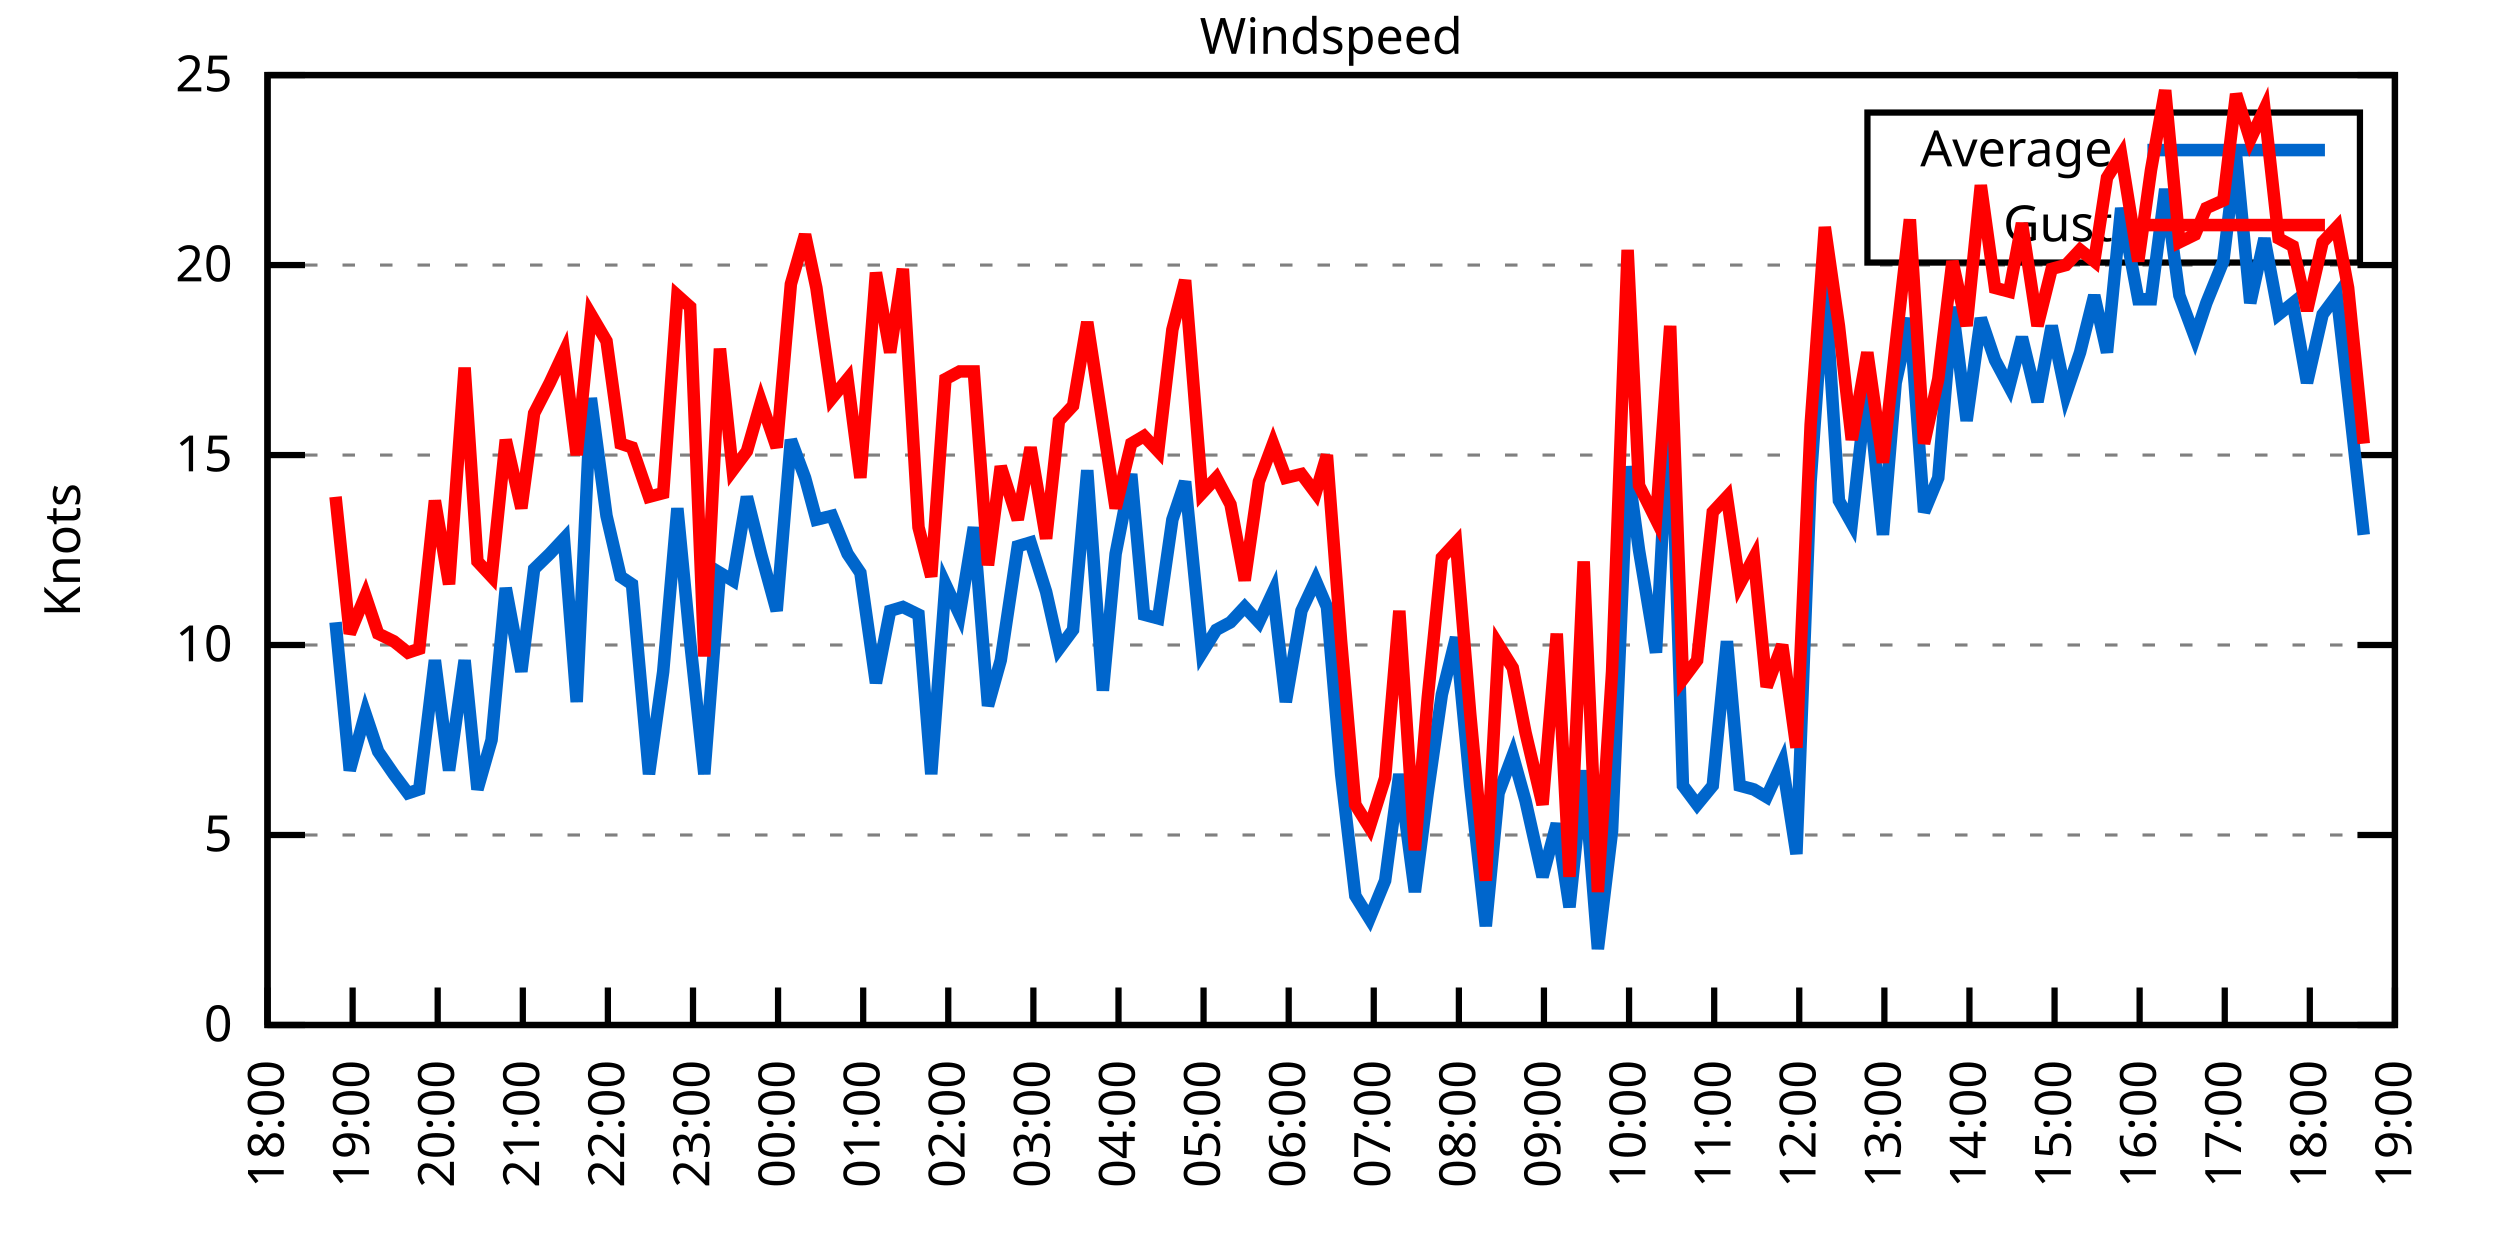
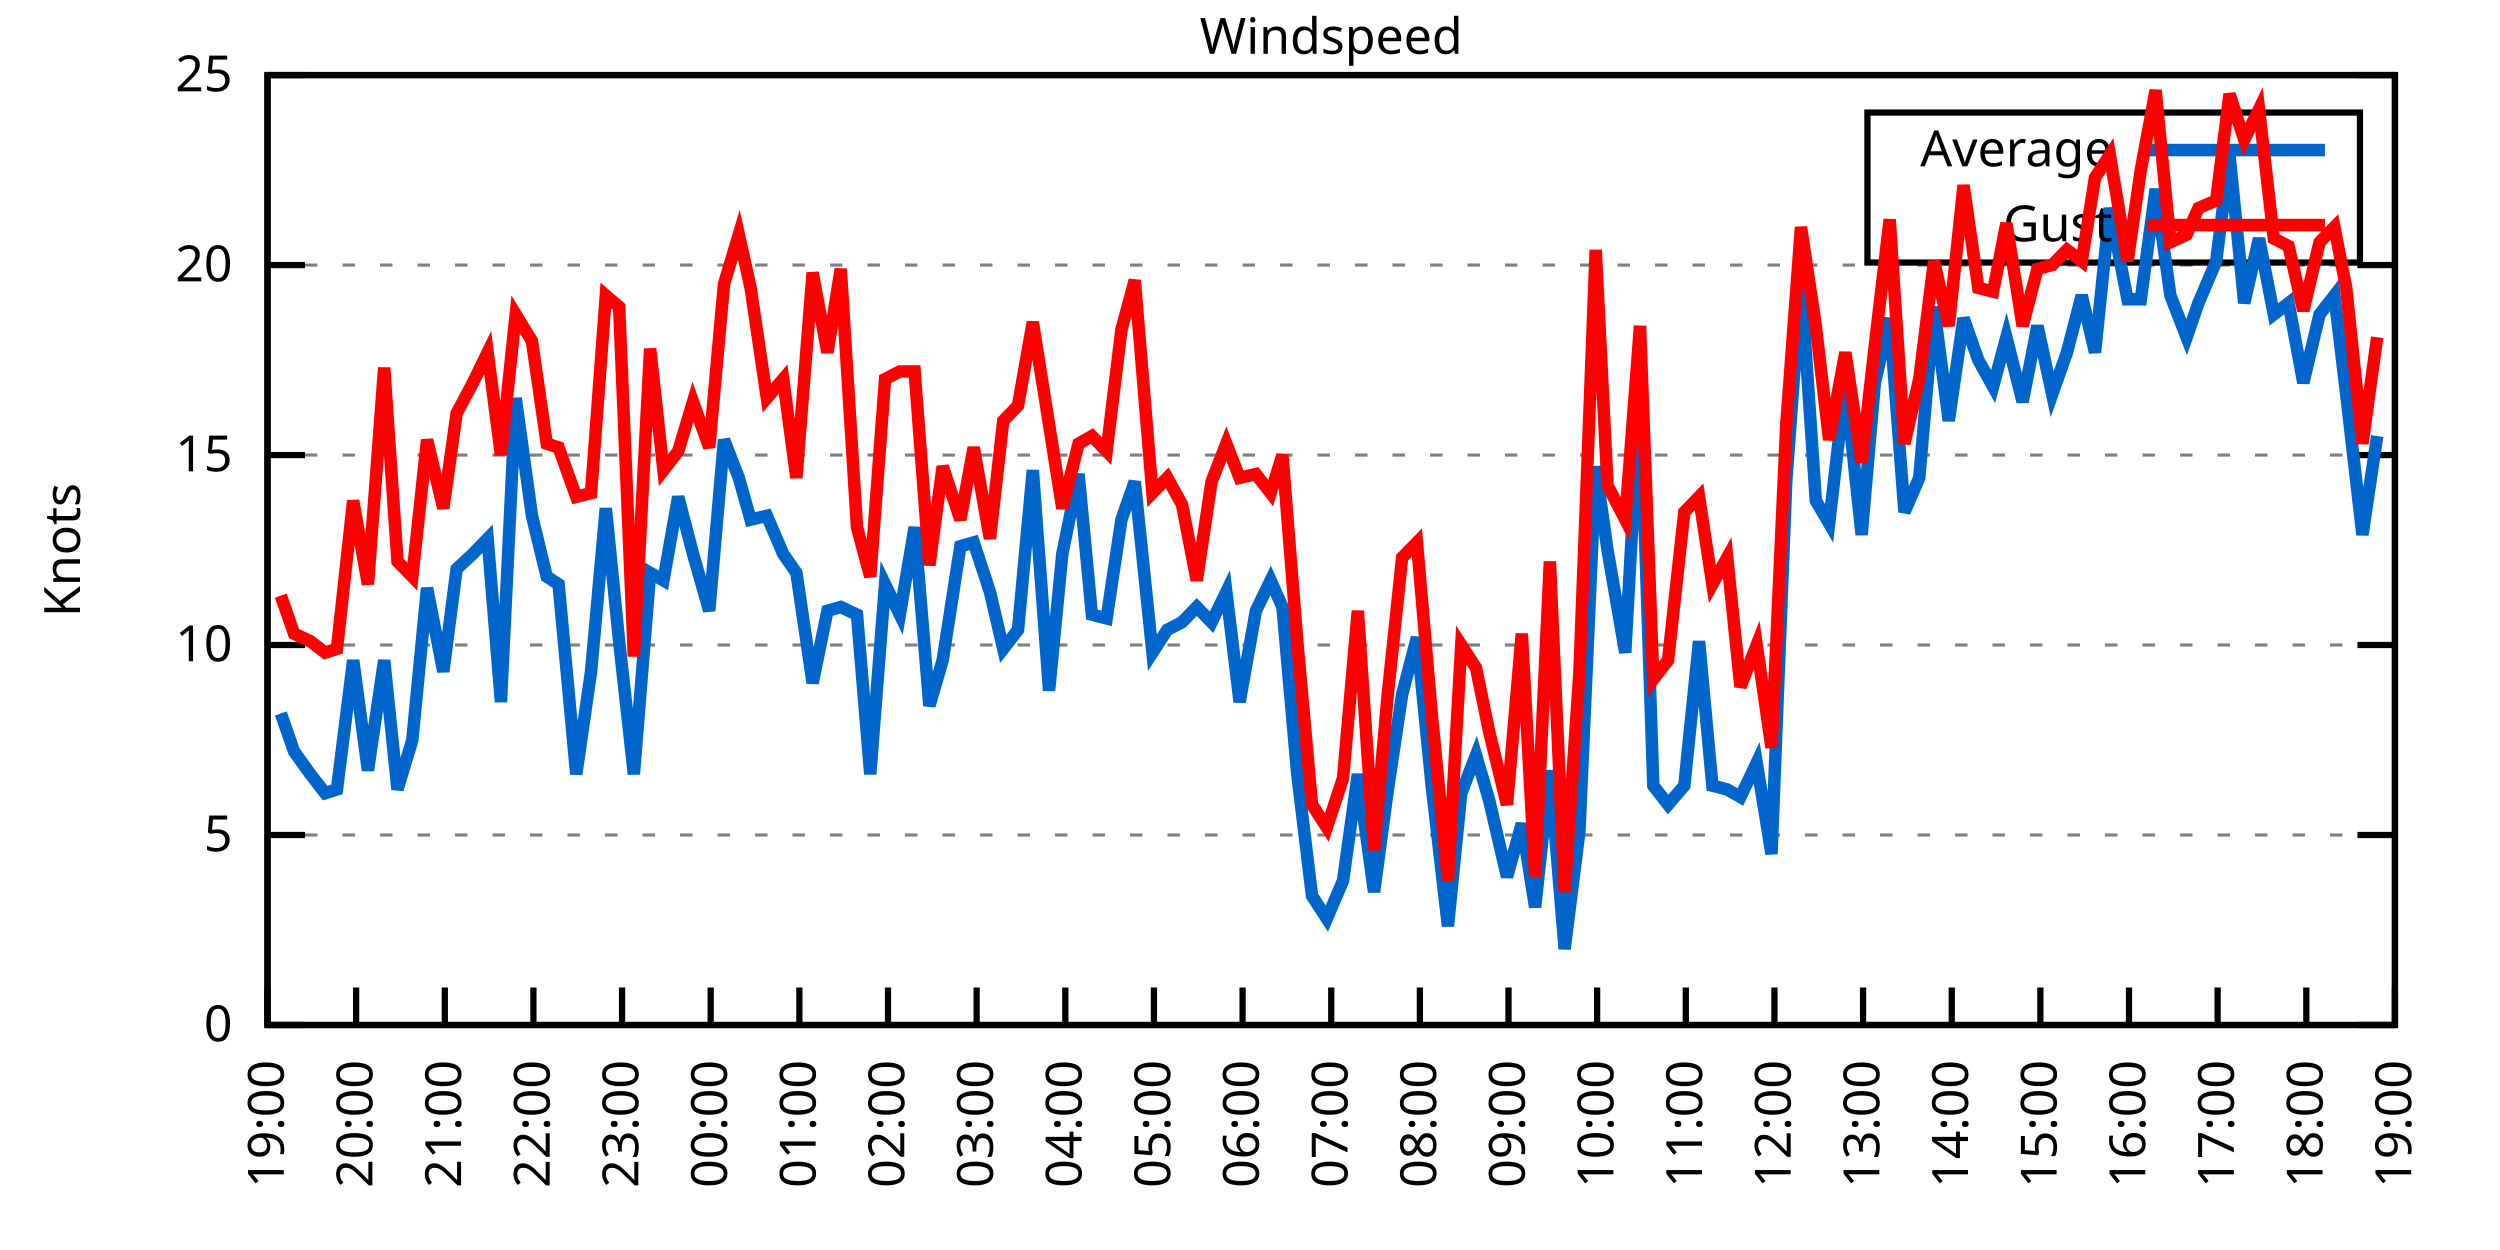
<svg xmlns="http://www.w3.org/2000/svg" xmlns:xlink="http://www.w3.org/1999/xlink" width="400" height="200" viewBox="0 0 400 200">
  <g id="gnuplot_canvas">
    <rect x="0" y="0" width="400" height="200" fill="none" />
    <defs>
      <circle id="gpDot" r="0.5" stroke-width="0.5" stroke="currentColor" />
      <path id="gpPt0" stroke-width="0.333" stroke="currentColor" d="M-1,0 h2 M0,-1 v2" />
      <path id="gpPt1" stroke-width="0.333" stroke="currentColor" d="M-1,-1 L1,1 M1,-1 L-1,1" />
      <path id="gpPt2" stroke-width="0.333" stroke="currentColor" d="M-1,0 L1,0 M0,-1 L0,1 M-1,-1 L1,1 M-1,1 L1,-1" />
      <rect id="gpPt3" stroke-width="0.333" stroke="currentColor" x="-1" y="-1" width="2" height="2" />
      <rect id="gpPt4" stroke-width="0.333" stroke="currentColor" fill="currentColor" x="-1" y="-1" width="2" height="2" />
      <circle id="gpPt5" stroke-width="0.333" stroke="currentColor" cx="0" cy="0" r="1" />
      <use xlink:href="#gpPt5" id="gpPt6" fill="currentColor" stroke="none" />
      <path id="gpPt7" stroke-width="0.333" stroke="currentColor" d="M0,-1.33 L-1.33,0.67 L1.33,0.67 z" />
      <use xlink:href="#gpPt7" id="gpPt8" fill="currentColor" stroke="none" />
      <use xlink:href="#gpPt7" id="gpPt9" stroke="currentColor" transform="rotate(180)" />
      <use xlink:href="#gpPt9" id="gpPt10" fill="currentColor" stroke="none" />
      <use xlink:href="#gpPt3" id="gpPt11" stroke="currentColor" transform="rotate(45)" />
      <use xlink:href="#gpPt11" id="gpPt12" fill="currentColor" stroke="none" />
      <path id="gpPt13" stroke-width="0.333" stroke="currentColor" d="M0,1.330 L1.265,0.411 L0.782,-1.067 L-0.782,-1.076 L-1.265,0.411 z" />
      <use xlink:href="#gpPt13" id="gpPt14" fill="currentColor" stroke="none" />
      <filter id="textbox" filterUnits="objectBoundingBox" x="0" y="0" height="1" width="1">
        <feFlood flood-color="white" flood-opacity="1" result="bgnd" />
        <feComposite in="SourceGraphic" in2="bgnd" operator="atop" />
      </filter>
      <filter id="greybox" filterUnits="objectBoundingBox" x="0" y="0" height="1" width="1">
        <feFlood flood-color="lightgrey" flood-opacity="1" result="grey" />
        <feComposite in="SourceGraphic" in2="grey" operator="atop" />
      </filter>
    </defs>
    <g fill="none" color="white" stroke="currentColor" stroke-width="1.00" stroke-linecap="butt" stroke-linejoin="miter">
</g>
    <g fill="none" color="black" stroke="currentColor" stroke-width="1.00" stroke-linecap="butt" stroke-linejoin="miter">
      <g stroke="none" shape-rendering="crispEdges">
        <polygon fill="rgb(255, 255, 255)" points="42.80,164.00 383.18,164.00 383.18,12.02 42.80,12.02 " />
      </g>
    </g>
    <g fill="none" color="black" stroke="currentColor" stroke-width="1.00" stroke-linecap="butt" stroke-linejoin="miter">
</g>
    <g fill="none" color="black" stroke="black" stroke-width="0.50" stroke-linecap="butt" stroke-linejoin="miter">
</g>
    <g fill="none" color="gray" stroke="currentColor" stroke-width="0.50" stroke-linecap="butt" stroke-linejoin="miter">
      <path stroke="gray" stroke-dasharray="2,4" class="gridline" d="M42.80,164.00 L383.19,164.00  " />
    </g>
    <g fill="none" color="gray" stroke="gray" stroke-width="1.00" stroke-linecap="butt" stroke-linejoin="miter">
</g>
    <g fill="none" color="black" stroke="currentColor" stroke-width="1.00" stroke-linecap="butt" stroke-linejoin="miter">
      <path stroke="black" d="M42.80,164.00 L48.80,164.00 M383.19,164.00 L377.19,164.00  " />
      <g transform="translate(37.20,166.60)" stroke="none" fill="black" font-family="Sans" font-size="8.00" text-anchor="end">
        <text>
          <tspan font-family="Sans"> 0</tspan>
        </text>
      </g>
    </g>
    <g fill="none" color="black" stroke="currentColor" stroke-width="1.00" stroke-linecap="butt" stroke-linejoin="miter">
</g>
    <g fill="none" color="black" stroke="black" stroke-width="0.50" stroke-linecap="butt" stroke-linejoin="miter">
</g>
    <g fill="none" color="gray" stroke="currentColor" stroke-width="0.50" stroke-linecap="butt" stroke-linejoin="miter">
      <path stroke="gray" stroke-dasharray="2,4" class="gridline" d="M42.80,133.60 L383.19,133.60  " />
    </g>
    <g fill="none" color="gray" stroke="gray" stroke-width="1.00" stroke-linecap="butt" stroke-linejoin="miter">
</g>
    <g fill="none" color="black" stroke="currentColor" stroke-width="1.00" stroke-linecap="butt" stroke-linejoin="miter">
      <path stroke="black" d="M42.80,133.60 L48.80,133.60 M383.19,133.60 L377.19,133.60  " />
      <g transform="translate(37.20,136.20)" stroke="none" fill="black" font-family="Sans" font-size="8.00" text-anchor="end">
        <text>
          <tspan font-family="Sans"> 5</tspan>
        </text>
      </g>
    </g>
    <g fill="none" color="black" stroke="currentColor" stroke-width="1.00" stroke-linecap="butt" stroke-linejoin="miter">
</g>
    <g fill="none" color="black" stroke="black" stroke-width="0.50" stroke-linecap="butt" stroke-linejoin="miter">
</g>
    <g fill="none" color="gray" stroke="currentColor" stroke-width="0.50" stroke-linecap="butt" stroke-linejoin="miter">
      <path stroke="gray" stroke-dasharray="2,4" class="gridline" d="M42.80,103.20 L383.19,103.20  " />
    </g>
    <g fill="none" color="gray" stroke="gray" stroke-width="1.00" stroke-linecap="butt" stroke-linejoin="miter">
</g>
    <g fill="none" color="black" stroke="currentColor" stroke-width="1.00" stroke-linecap="butt" stroke-linejoin="miter">
      <path stroke="black" d="M42.80,103.20 L48.80,103.20 M383.19,103.20 L377.19,103.20  " />
      <g transform="translate(37.20,105.80)" stroke="none" fill="black" font-family="Sans" font-size="8.00" text-anchor="end">
        <text>
          <tspan font-family="Sans"> 10</tspan>
        </text>
      </g>
    </g>
    <g fill="none" color="black" stroke="currentColor" stroke-width="1.00" stroke-linecap="butt" stroke-linejoin="miter">
</g>
    <g fill="none" color="black" stroke="black" stroke-width="0.50" stroke-linecap="butt" stroke-linejoin="miter">
</g>
    <g fill="none" color="gray" stroke="currentColor" stroke-width="0.50" stroke-linecap="butt" stroke-linejoin="miter">
      <path stroke="gray" stroke-dasharray="2,4" class="gridline" d="M42.80,72.81 L383.19,72.81  " />
    </g>
    <g fill="none" color="gray" stroke="gray" stroke-width="1.00" stroke-linecap="butt" stroke-linejoin="miter">
</g>
    <g fill="none" color="black" stroke="currentColor" stroke-width="1.00" stroke-linecap="butt" stroke-linejoin="miter">
      <path stroke="black" d="M42.80,72.81 L48.80,72.81 M383.19,72.81 L377.19,72.81  " />
      <g transform="translate(37.20,75.41)" stroke="none" fill="black" font-family="Sans" font-size="8.00" text-anchor="end">
        <text>
          <tspan font-family="Sans"> 15</tspan>
        </text>
      </g>
    </g>
    <g fill="none" color="black" stroke="currentColor" stroke-width="1.00" stroke-linecap="butt" stroke-linejoin="miter">
</g>
    <g fill="none" color="black" stroke="black" stroke-width="0.50" stroke-linecap="butt" stroke-linejoin="miter">
</g>
    <g fill="none" color="gray" stroke="currentColor" stroke-width="0.50" stroke-linecap="butt" stroke-linejoin="miter">
      <path stroke="gray" stroke-dasharray="2,4" class="gridline" d="M42.80,42.41 L383.19,42.41  " />
    </g>
    <g fill="none" color="gray" stroke="gray" stroke-width="1.00" stroke-linecap="butt" stroke-linejoin="miter">
</g>
    <g fill="none" color="black" stroke="currentColor" stroke-width="1.00" stroke-linecap="butt" stroke-linejoin="miter">
      <path stroke="black" d="M42.80,42.41 L48.80,42.41 M383.19,42.41 L377.19,42.41  " />
      <g transform="translate(37.20,45.01)" stroke="none" fill="black" font-family="Sans" font-size="8.00" text-anchor="end">
        <text>
          <tspan font-family="Sans"> 20</tspan>
        </text>
      </g>
    </g>
    <g fill="none" color="black" stroke="currentColor" stroke-width="1.00" stroke-linecap="butt" stroke-linejoin="miter">
</g>
    <g fill="none" color="black" stroke="black" stroke-width="0.50" stroke-linecap="butt" stroke-linejoin="miter">
</g>
    <g fill="none" color="gray" stroke="currentColor" stroke-width="0.50" stroke-linecap="butt" stroke-linejoin="miter">
      <path stroke="gray" stroke-dasharray="2,4" class="gridline" d="M42.80,12.01 L383.19,12.01  " />
    </g>
    <g fill="none" color="gray" stroke="gray" stroke-width="1.00" stroke-linecap="butt" stroke-linejoin="miter">
</g>
    <g fill="none" color="black" stroke="currentColor" stroke-width="1.00" stroke-linecap="butt" stroke-linejoin="miter">
      <path stroke="black" d="M42.80,12.01 L48.80,12.01 M383.19,12.01 L377.19,12.01  " />
      <g transform="translate(37.20,14.61)" stroke="none" fill="black" font-family="Sans" font-size="8.00" text-anchor="end">
        <text>
          <tspan font-family="Sans"> 25</tspan>
        </text>
      </g>
    </g>
    <g fill="none" color="black" stroke="currentColor" stroke-width="1.00" stroke-linecap="butt" stroke-linejoin="miter">
      <path stroke="black" d="M42.80,164.00 L42.80,158.00  " />
      <g transform="translate(45.40,169.60) rotate(270.00)" stroke="none" fill="black" font-family="Sans" font-size="8.00" text-anchor="end">
        <text>
-           <tspan font-family="Sans">18:00</tspan>
-         </text>
-       </g>
-     </g>
-     <g fill="none" color="black" stroke="currentColor" stroke-width="1.00" stroke-linecap="butt" stroke-linejoin="miter">
-       <path stroke="black" d="M56.42,164.00 L56.42,158.00  " />
-       <g transform="translate(59.02,169.60) rotate(270.00)" stroke="none" fill="black" font-family="Sans" font-size="8.00" text-anchor="end">
-         <text>
          <tspan font-family="Sans">19:00</tspan>
        </text>
      </g>
    </g>
    <g fill="none" color="black" stroke="currentColor" stroke-width="1.00" stroke-linecap="butt" stroke-linejoin="miter">
-       <path stroke="black" d="M70.03,164.00 L70.03,158.00  " />
-       <g transform="translate(72.63,169.60) rotate(270.00)" stroke="none" fill="black" font-family="Sans" font-size="8.00" text-anchor="end">
+       <path stroke="black" d="M56.98,164.00 L56.98,158.00  " />
+       <g transform="translate(59.58,169.60) rotate(270.00)" stroke="none" fill="black" font-family="Sans" font-size="8.00" text-anchor="end">
        <text>
          <tspan font-family="Sans">20:00</tspan>
        </text>
      </g>
    </g>
    <g fill="none" color="black" stroke="currentColor" stroke-width="1.00" stroke-linecap="butt" stroke-linejoin="miter">
-       <path stroke="black" d="M83.65,164.00 L83.65,158.00  " />
-       <g transform="translate(86.25,169.60) rotate(270.00)" stroke="none" fill="black" font-family="Sans" font-size="8.00" text-anchor="end">
+       <path stroke="black" d="M71.17,164.00 L71.17,158.00  " />
+       <g transform="translate(73.77,169.60) rotate(270.00)" stroke="none" fill="black" font-family="Sans" font-size="8.00" text-anchor="end">
        <text>
          <tspan font-family="Sans">21:00</tspan>
        </text>
      </g>
    </g>
    <g fill="none" color="black" stroke="currentColor" stroke-width="1.00" stroke-linecap="butt" stroke-linejoin="miter">
-       <path stroke="black" d="M97.26,164.00 L97.26,158.00  " />
-       <g transform="translate(99.86,169.60) rotate(270.00)" stroke="none" fill="black" font-family="Sans" font-size="8.00" text-anchor="end">
+       <path stroke="black" d="M85.35,164.00 L85.35,158.00  " />
+       <g transform="translate(87.95,169.60) rotate(270.00)" stroke="none" fill="black" font-family="Sans" font-size="8.00" text-anchor="end">
        <text>
          <tspan font-family="Sans">22:00</tspan>
        </text>
      </g>
    </g>
    <g fill="none" color="black" stroke="currentColor" stroke-width="1.00" stroke-linecap="butt" stroke-linejoin="miter">
-       <path stroke="black" d="M110.88,164.00 L110.88,158.00  " />
-       <g transform="translate(113.48,169.60) rotate(270.00)" stroke="none" fill="black" font-family="Sans" font-size="8.00" text-anchor="end">
+       <path stroke="black" d="M99.53,164.00 L99.53,158.00  " />
+       <g transform="translate(102.13,169.60) rotate(270.00)" stroke="none" fill="black" font-family="Sans" font-size="8.00" text-anchor="end">
        <text>
          <tspan font-family="Sans">23:00</tspan>
        </text>
      </g>
    </g>
    <g fill="none" color="black" stroke="currentColor" stroke-width="1.00" stroke-linecap="butt" stroke-linejoin="miter">
-       <path stroke="black" d="M124.49,164.00 L124.49,158.00  " />
-       <g transform="translate(127.09,169.60) rotate(270.00)" stroke="none" fill="black" font-family="Sans" font-size="8.00" text-anchor="end">
+       <path stroke="black" d="M113.71,164.00 L113.71,158.00  " />
+       <g transform="translate(116.31,169.60) rotate(270.00)" stroke="none" fill="black" font-family="Sans" font-size="8.00" text-anchor="end">
        <text>
          <tspan font-family="Sans">00:00</tspan>
        </text>
      </g>
    </g>
    <g fill="none" color="black" stroke="currentColor" stroke-width="1.00" stroke-linecap="butt" stroke-linejoin="miter">
-       <path stroke="black" d="M138.11,164.00 L138.11,158.00  " />
-       <g transform="translate(140.71,169.60) rotate(270.00)" stroke="none" fill="black" font-family="Sans" font-size="8.00" text-anchor="end">
+       <path stroke="black" d="M127.90,164.00 L127.90,158.00  " />
+       <g transform="translate(130.50,169.60) rotate(270.00)" stroke="none" fill="black" font-family="Sans" font-size="8.00" text-anchor="end">
        <text>
          <tspan font-family="Sans">01:00</tspan>
        </text>
      </g>
    </g>
    <g fill="none" color="black" stroke="currentColor" stroke-width="1.00" stroke-linecap="butt" stroke-linejoin="miter">
-       <path stroke="black" d="M151.72,164.00 L151.72,158.00  " />
-       <g transform="translate(154.32,169.60) rotate(270.00)" stroke="none" fill="black" font-family="Sans" font-size="8.00" text-anchor="end">
+       <path stroke="black" d="M142.08,164.00 L142.08,158.00  " />
+       <g transform="translate(144.68,169.60) rotate(270.00)" stroke="none" fill="black" font-family="Sans" font-size="8.00" text-anchor="end">
        <text>
          <tspan font-family="Sans">02:00</tspan>
        </text>
      </g>
    </g>
    <g fill="none" color="black" stroke="currentColor" stroke-width="1.00" stroke-linecap="butt" stroke-linejoin="miter">
-       <path stroke="black" d="M165.34,164.00 L165.34,158.00  " />
-       <g transform="translate(167.94,169.60) rotate(270.00)" stroke="none" fill="black" font-family="Sans" font-size="8.00" text-anchor="end">
+       <path stroke="black" d="M156.26,164.00 L156.26,158.00  " />
+       <g transform="translate(158.86,169.60) rotate(270.00)" stroke="none" fill="black" font-family="Sans" font-size="8.00" text-anchor="end">
        <text>
          <tspan font-family="Sans">03:00</tspan>
        </text>
      </g>
    </g>
    <g fill="none" color="black" stroke="currentColor" stroke-width="1.00" stroke-linecap="butt" stroke-linejoin="miter">
-       <path stroke="black" d="M178.96,164.00 L178.96,158.00  " />
-       <g transform="translate(181.56,169.60) rotate(270.00)" stroke="none" fill="black" font-family="Sans" font-size="8.00" text-anchor="end">
+       <path stroke="black" d="M170.45,164.00 L170.45,158.00  " />
+       <g transform="translate(173.05,169.60) rotate(270.00)" stroke="none" fill="black" font-family="Sans" font-size="8.00" text-anchor="end">
        <text>
          <tspan font-family="Sans">04:00</tspan>
        </text>
      </g>
    </g>
    <g fill="none" color="black" stroke="currentColor" stroke-width="1.00" stroke-linecap="butt" stroke-linejoin="miter">
-       <path stroke="black" d="M192.57,164.00 L192.57,158.00  " />
-       <g transform="translate(195.17,169.60) rotate(270.00)" stroke="none" fill="black" font-family="Sans" font-size="8.00" text-anchor="end">
+       <path stroke="black" d="M184.63,164.00 L184.63,158.00  " />
+       <g transform="translate(187.23,169.60) rotate(270.00)" stroke="none" fill="black" font-family="Sans" font-size="8.00" text-anchor="end">
        <text>
          <tspan font-family="Sans">05:00</tspan>
        </text>
      </g>
    </g>
    <g fill="none" color="black" stroke="currentColor" stroke-width="1.00" stroke-linecap="butt" stroke-linejoin="miter">
-       <path stroke="black" d="M206.19,164.00 L206.19,158.00  " />
-       <g transform="translate(208.79,169.60) rotate(270.00)" stroke="none" fill="black" font-family="Sans" font-size="8.00" text-anchor="end">
+       <path stroke="black" d="M198.81,164.00 L198.81,158.00  " />
+       <g transform="translate(201.41,169.60) rotate(270.00)" stroke="none" fill="black" font-family="Sans" font-size="8.00" text-anchor="end">
        <text>
          <tspan font-family="Sans">06:00</tspan>
        </text>
      </g>
    </g>
    <g fill="none" color="black" stroke="currentColor" stroke-width="1.00" stroke-linecap="butt" stroke-linejoin="miter">
-       <path stroke="black" d="M219.80,164.00 L219.80,158.00  " />
-       <g transform="translate(222.40,169.60) rotate(270.00)" stroke="none" fill="black" font-family="Sans" font-size="8.00" text-anchor="end">
+       <path stroke="black" d="M213.00,164.00 L213.00,158.00  " />
+       <g transform="translate(215.60,169.60) rotate(270.00)" stroke="none" fill="black" font-family="Sans" font-size="8.00" text-anchor="end">
        <text>
          <tspan font-family="Sans">07:00</tspan>
        </text>
      </g>
    </g>
    <g fill="none" color="black" stroke="currentColor" stroke-width="1.00" stroke-linecap="butt" stroke-linejoin="miter">
-       <path stroke="black" d="M233.42,164.00 L233.42,158.00  " />
-       <g transform="translate(236.02,169.60) rotate(270.00)" stroke="none" fill="black" font-family="Sans" font-size="8.00" text-anchor="end">
+       <path stroke="black" d="M227.18,164.00 L227.18,158.00  " />
+       <g transform="translate(229.78,169.60) rotate(270.00)" stroke="none" fill="black" font-family="Sans" font-size="8.00" text-anchor="end">
        <text>
          <tspan font-family="Sans">08:00</tspan>
        </text>
      </g>
    </g>
    <g fill="none" color="black" stroke="currentColor" stroke-width="1.00" stroke-linecap="butt" stroke-linejoin="miter">
-       <path stroke="black" d="M247.03,164.00 L247.03,158.00  " />
-       <g transform="translate(249.63,169.60) rotate(270.00)" stroke="none" fill="black" font-family="Sans" font-size="8.00" text-anchor="end">
+       <path stroke="black" d="M241.36,164.00 L241.36,158.00  " />
+       <g transform="translate(243.96,169.60) rotate(270.00)" stroke="none" fill="black" font-family="Sans" font-size="8.00" text-anchor="end">
        <text>
          <tspan font-family="Sans">09:00</tspan>
        </text>
      </g>
    </g>
    <g fill="none" color="black" stroke="currentColor" stroke-width="1.00" stroke-linecap="butt" stroke-linejoin="miter">
-       <path stroke="black" d="M260.65,164.00 L260.65,158.00  " />
-       <g transform="translate(263.25,169.60) rotate(270.00)" stroke="none" fill="black" font-family="Sans" font-size="8.00" text-anchor="end">
+       <path stroke="black" d="M255.54,164.00 L255.54,158.00  " />
+       <g transform="translate(258.14,169.60) rotate(270.00)" stroke="none" fill="black" font-family="Sans" font-size="8.00" text-anchor="end">
        <text>
          <tspan font-family="Sans">10:00</tspan>
        </text>
      </g>
    </g>
    <g fill="none" color="black" stroke="currentColor" stroke-width="1.00" stroke-linecap="butt" stroke-linejoin="miter">
-       <path stroke="black" d="M274.27,164.00 L274.27,158.00  " />
-       <g transform="translate(276.87,169.60) rotate(270.00)" stroke="none" fill="black" font-family="Sans" font-size="8.00" text-anchor="end">
+       <path stroke="black" d="M269.73,164.00 L269.73,158.00  " />
+       <g transform="translate(272.33,169.60) rotate(270.00)" stroke="none" fill="black" font-family="Sans" font-size="8.00" text-anchor="end">
        <text>
          <tspan font-family="Sans">11:00</tspan>
        </text>
      </g>
    </g>
    <g fill="none" color="black" stroke="currentColor" stroke-width="1.00" stroke-linecap="butt" stroke-linejoin="miter">
-       <path stroke="black" d="M287.88,164.00 L287.88,158.00  " />
-       <g transform="translate(290.48,169.60) rotate(270.00)" stroke="none" fill="black" font-family="Sans" font-size="8.00" text-anchor="end">
+       <path stroke="black" d="M283.91,164.00 L283.91,158.00  " />
+       <g transform="translate(286.51,169.60) rotate(270.00)" stroke="none" fill="black" font-family="Sans" font-size="8.00" text-anchor="end">
        <text>
          <tspan font-family="Sans">12:00</tspan>
        </text>
      </g>
    </g>
    <g fill="none" color="black" stroke="currentColor" stroke-width="1.00" stroke-linecap="butt" stroke-linejoin="miter">
-       <path stroke="black" d="M301.50,164.00 L301.50,158.00  " />
-       <g transform="translate(304.10,169.60) rotate(270.00)" stroke="none" fill="black" font-family="Sans" font-size="8.00" text-anchor="end">
+       <path stroke="black" d="M298.09,164.00 L298.09,158.00  " />
+       <g transform="translate(300.69,169.60) rotate(270.00)" stroke="none" fill="black" font-family="Sans" font-size="8.00" text-anchor="end">
        <text>
          <tspan font-family="Sans">13:00</tspan>
        </text>
      </g>
    </g>
    <g fill="none" color="black" stroke="currentColor" stroke-width="1.00" stroke-linecap="butt" stroke-linejoin="miter">
-       <path stroke="black" d="M315.11,164.00 L315.11,158.00  " />
-       <g transform="translate(317.71,169.60) rotate(270.00)" stroke="none" fill="black" font-family="Sans" font-size="8.00" text-anchor="end">
+       <path stroke="black" d="M312.28,164.00 L312.28,158.00  " />
+       <g transform="translate(314.88,169.60) rotate(270.00)" stroke="none" fill="black" font-family="Sans" font-size="8.00" text-anchor="end">
        <text>
          <tspan font-family="Sans">14:00</tspan>
        </text>
      </g>
    </g>
    <g fill="none" color="black" stroke="currentColor" stroke-width="1.00" stroke-linecap="butt" stroke-linejoin="miter">
-       <path stroke="black" d="M328.73,164.00 L328.73,158.00  " />
-       <g transform="translate(331.33,169.60) rotate(270.00)" stroke="none" fill="black" font-family="Sans" font-size="8.00" text-anchor="end">
+       <path stroke="black" d="M326.46,164.00 L326.46,158.00  " />
+       <g transform="translate(329.06,169.60) rotate(270.00)" stroke="none" fill="black" font-family="Sans" font-size="8.00" text-anchor="end">
        <text>
          <tspan font-family="Sans">15:00</tspan>
        </text>
      </g>
    </g>
    <g fill="none" color="black" stroke="currentColor" stroke-width="1.00" stroke-linecap="butt" stroke-linejoin="miter">
-       <path stroke="black" d="M342.34,164.00 L342.34,158.00  " />
-       <g transform="translate(344.94,169.60) rotate(270.00)" stroke="none" fill="black" font-family="Sans" font-size="8.00" text-anchor="end">
+       <path stroke="black" d="M340.64,164.00 L340.64,158.00  " />
+       <g transform="translate(343.24,169.60) rotate(270.00)" stroke="none" fill="black" font-family="Sans" font-size="8.00" text-anchor="end">
        <text>
          <tspan font-family="Sans">16:00</tspan>
        </text>
      </g>
    </g>
    <g fill="none" color="black" stroke="currentColor" stroke-width="1.00" stroke-linecap="butt" stroke-linejoin="miter">
-       <path stroke="black" d="M355.96,164.00 L355.96,158.00  " />
-       <g transform="translate(358.56,169.60) rotate(270.00)" stroke="none" fill="black" font-family="Sans" font-size="8.00" text-anchor="end">
+       <path stroke="black" d="M354.82,164.00 L354.82,158.00  " />
+       <g transform="translate(357.42,169.60) rotate(270.00)" stroke="none" fill="black" font-family="Sans" font-size="8.00" text-anchor="end">
        <text>
          <tspan font-family="Sans">17:00</tspan>
        </text>
      </g>
    </g>
    <g fill="none" color="black" stroke="currentColor" stroke-width="1.00" stroke-linecap="butt" stroke-linejoin="miter">
-       <path stroke="black" d="M369.57,164.00 L369.57,158.00  " />
-       <g transform="translate(372.17,169.60) rotate(270.00)" stroke="none" fill="black" font-family="Sans" font-size="8.00" text-anchor="end">
+       <path stroke="black" d="M369.01,164.00 L369.01,158.00  " />
+       <g transform="translate(371.61,169.60) rotate(270.00)" stroke="none" fill="black" font-family="Sans" font-size="8.00" text-anchor="end">
        <text>
          <tspan font-family="Sans">18:00</tspan>
        </text>
      </g>
    </g>
    <g fill="none" color="black" stroke="currentColor" stroke-width="1.00" stroke-linecap="butt" stroke-linejoin="miter">
      <path stroke="black" d="M383.19,164.00 L383.19,158.00  " />
      <g transform="translate(385.79,169.60) rotate(270.00)" stroke="none" fill="black" font-family="Sans" font-size="8.00" text-anchor="end">
        <text>
          <tspan font-family="Sans">19:00</tspan>
        </text>
      </g>
    </g>
    <g fill="none" color="black" stroke="currentColor" stroke-width="1.00" stroke-linecap="butt" stroke-linejoin="miter">
</g>
    <g fill="none" color="black" stroke="currentColor" stroke-width="1.00" stroke-linecap="butt" stroke-linejoin="miter">
      <path stroke="black" d="M42.80,12.01 L42.80,164.00 L383.19,164.00 L383.19,12.01 L42.80,12.01 Z  " />
    </g>
    <g fill="none" color="black" stroke="currentColor" stroke-width="1.00" stroke-linecap="butt" stroke-linejoin="miter">
</g>
    <g fill="none" color="black" stroke="currentColor" stroke-width="1.00" stroke-linecap="butt" stroke-linejoin="miter">
      <path stroke="black" d="M298.79,42.01 L298.79,18.01 L377.59,18.01 L377.59,42.01 L298.79,42.01 Z  " />
    </g>
    <g id="Windspeed_plot_1">
      <g fill="none" color="white" stroke="black" stroke-width="2.00" stroke-linecap="butt" stroke-linejoin="miter">
</g>
      <g fill="none" color="black" stroke="currentColor" stroke-width="2.00" stroke-linecap="butt" stroke-linejoin="miter">
        <g transform="translate(337.99,26.61)" stroke="none" fill="black" font-family="Sans" font-size="8.00" text-anchor="end">
          <text>
            <tspan font-family="Sans">Average</tspan>
          </text>
        </g>
      </g>
      <g fill="none" color="black" stroke="currentColor" stroke-width="2.00" stroke-linecap="butt" stroke-linejoin="miter">
-         <path stroke="rgb(  0, 102, 204)" d="M343.59,24.01 L371.99,24.01 M53.69,99.56 L55.96,123.27 L58.46,114.15 L60.50,120.23 L63.00,123.87 L65.27,126.91   L67.08,126.31 L69.58,105.64 L71.85,123.27 L74.34,105.64 L76.39,126.31 L78.65,118.40 L80.92,94.08 L83.42,107.46   L85.46,91.04 L87.96,88.61 L90.23,86.18 L92.27,112.32 L94.54,63.69 L97.04,82.53 L99.30,92.26 L101.12,93.48   L103.84,123.87 L106.11,107.46 L108.38,81.32 L110.42,102.60 L112.69,123.87 L115.19,91.65 L117.23,92.87 L119.50,79.49   L121.77,88.61 L124.27,97.73 L126.54,70.37 L128.81,76.45 L130.62,83.14 L133.12,82.53 L135.61,88.61 L137.66,91.65   L140.15,109.28 L142.42,97.73 L144.46,97.12 L146.96,98.34 L149.00,123.87 L151.27,93.48 L153.54,98.34 L155.81,84.36   L158.08,112.93 L160.12,105.64 L162.84,87.40 L164.89,86.79 L167.38,94.69 L169.43,103.81 L171.69,100.77 L173.96,75.24   L176.46,110.50 L178.50,88.61 L181.00,75.85 L183.04,98.34 L185.31,98.95 L187.58,83.14 L189.62,77.06 L192.34,104.42   L194.61,100.77 L196.88,99.56 L199.15,97.12 L201.42,99.56 L203.69,94.69 L205.73,112.32 L208.23,97.73 L210.50,92.87   L212.31,97.12 L214.58,123.87 L216.85,143.33 L219.12,146.98 L221.62,140.90 L223.89,123.87 L226.38,142.72 L228.43,126.91   L230.70,111.11 L232.96,101.99 L235.23,125.70 L237.73,148.19 L239.77,126.91 L242.04,120.83 L244.08,128.13 L246.81,140.29   L249.08,131.78 L251.12,145.15 L253.39,123.27 L255.66,151.84 L257.93,132.99 L260.42,74.63 L262.24,88.00 L264.96,104.42   L267.23,61.86 L269.27,125.70 L271.54,128.74 L274.04,125.70 L276.31,102.60 L278.35,125.70 L280.62,126.31 L282.66,127.52   L285.16,122.05 L287.43,136.64 L289.70,77.06 L291.97,44.84 L294.23,80.10 L296.28,83.75 L298.77,61.25 L301.27,85.57   L303.31,61.25 L305.58,50.92 L307.85,81.93 L310.12,76.45 L312.39,49.10 L314.66,67.33 L316.93,50.92 L319.20,57.61   L321.47,61.86 L323.51,53.96 L326.00,64.29 L328.27,52.14 L330.54,63.08 L332.81,56.39 L335.08,47.27 L337.12,56.39   L339.39,33.29 L342.12,47.88 L344.16,47.88 L346.43,30.25 L348.70,47.27 L351.19,53.96 L353.01,48.49 L355.73,41.80   L357.77,24.78 L360.04,48.49 L362.31,38.15 L364.58,50.31 L366.85,48.49 L369.12,61.25 L371.62,50.31 L373.89,47.27   L375.70,63.08 L378.20,85.57  " />
+         <path stroke="rgb(  0, 102, 204)" d="M343.59,24.01 L371.99,24.01 M44.93,114.15 L47.05,120.23 L49.66,123.87 L52.02,126.91 L53.91,126.31 L56.51,105.64   L58.87,123.27 L61.47,105.64 L63.60,126.31 L65.97,118.40 L68.33,94.08 L70.93,107.46 L73.06,91.04 L75.66,88.61   L78.02,86.18 L80.15,112.32 L82.51,63.69 L85.11,82.53 L87.48,92.26 L89.37,93.48 L92.20,123.87 L94.57,107.46   L96.93,81.32 L99.06,102.60 L101.42,123.87 L104.02,91.65 L106.15,92.87 L108.51,79.49 L110.88,88.61 L113.48,97.73   L115.84,70.37 L118.21,76.45 L120.10,83.14 L122.70,82.53 L125.30,88.61 L127.42,91.65 L130.02,109.28 L132.39,97.73   L134.52,97.12 L137.12,98.34 L139.24,123.87 L141.61,93.48 L143.97,98.34 L146.34,84.36 L148.70,112.93 L150.83,105.64   L153.66,87.40 L155.79,86.79 L158.39,94.69 L160.52,103.81 L162.88,100.77 L165.25,75.24 L167.85,110.50 L169.97,88.61   L172.57,75.85 L174.70,98.34 L177.06,98.95 L179.43,83.14 L181.56,77.06 L184.39,104.42 L186.76,100.77 L189.12,99.56   L191.48,97.12 L193.85,99.56 L196.21,94.69 L198.34,112.32 L200.94,97.73 L203.30,92.87 L205.19,97.12 L207.56,123.87   L209.92,143.33 L212.29,146.98 L214.89,140.90 L217.25,123.87 L219.85,142.72 L221.98,126.91 L224.34,111.11 L226.71,101.99   L229.07,125.70 L231.67,148.19 L233.80,126.91 L236.16,120.83 L238.29,128.13 L241.12,140.29 L243.49,131.78 L245.62,145.15   L247.98,123.27 L250.34,151.84 L252.71,132.99 L255.31,74.63 L257.20,88.00 L260.04,104.42 L262.40,61.86 L264.53,125.70   L266.89,128.74 L269.49,125.70 L271.85,102.60 L273.98,125.70 L276.35,126.31 L278.47,127.52 L281.07,122.05 L283.44,136.64   L285.80,77.06 L288.16,44.84 L290.53,80.10 L292.66,83.75 L295.26,61.25 L297.86,85.57 L299.98,61.25 L302.35,50.92   L304.71,81.93 L307.08,76.45 L309.44,49.10 L311.80,67.33 L314.17,50.92 L316.53,57.61 L318.89,61.86 L321.02,53.96   L323.62,64.29 L325.99,52.14 L328.35,63.08 L330.71,56.39 L333.08,47.27 L335.20,56.39 L337.57,33.29 L340.40,47.88   L342.53,47.88 L344.90,30.25 L347.26,47.27 L349.86,53.96 L351.75,48.49 L354.59,41.80 L356.72,24.78 L359.08,48.49   L361.44,38.15 L363.81,50.31 L366.17,48.49 L368.53,61.25 L371.13,50.31 L373.50,47.27 L375.39,63.08 L377.99,85.57   L380.35,69.77  " />
      </g>
    </g>
    <g id="Windspeed_plot_2">
      <g fill="none" color="black" stroke="currentColor" stroke-width="2.00" stroke-linecap="butt" stroke-linejoin="miter">
        <g transform="translate(337.99,38.61)" stroke="none" fill="black" font-family="Sans" font-size="8.00" text-anchor="end">
          <text>
            <tspan font-family="Sans">Gust</tspan>
          </text>
        </g>
      </g>
      <g fill="none" color="black" stroke="currentColor" stroke-width="2.00" stroke-linecap="butt" stroke-linejoin="miter">
-         <path stroke="rgb(255,   0,   0)" d="M343.59,36.01 L371.99,36.01 M53.69,79.49 L55.96,101.38 L58.46,95.30 L60.50,101.38 L63.00,102.60 L65.27,104.42   L67.08,103.81 L69.58,80.10 L71.85,93.48 L74.34,58.82 L76.39,89.83 L78.65,92.26 L80.92,70.37 L83.42,81.32   L85.46,66.12 L87.96,61.25 L90.23,56.39 L92.27,72.81 L94.54,50.31 L97.04,54.57 L99.30,70.98 L101.12,71.59   L103.84,79.49 L106.11,78.89 L108.38,47.27 L110.42,49.10 L112.69,105.03 L115.19,55.78 L117.23,75.24 L119.50,72.20   L121.77,64.29 L124.27,71.59 L126.54,45.45 L128.81,37.54 L130.62,46.06 L133.12,63.69 L135.61,60.65 L137.66,76.45   L140.15,43.62 L142.42,56.39 L144.46,43.02 L146.96,84.36 L149.00,92.26 L151.27,60.65 L153.54,59.43 L155.81,59.43   L158.08,90.44 L160.12,74.63 L162.84,83.14 L164.89,71.59 L167.38,86.18 L169.43,67.33 L171.69,64.90 L173.96,51.53   L176.46,67.94 L178.50,81.32 L181.00,70.98 L183.04,69.77 L185.31,72.20 L187.58,52.74 L189.62,44.84 L192.34,78.89   L194.61,76.45 L196.88,80.71 L199.15,92.87 L201.42,77.06 L203.69,70.98 L205.73,76.45 L208.23,75.85 L210.50,78.89   L212.31,72.81 L214.58,102.60 L216.85,128.74 L219.12,132.39 L221.62,124.48 L223.89,97.73 L226.38,136.03 L228.43,111.72   L230.70,89.22 L232.96,86.79 L235.23,114.15 L237.73,140.90 L239.77,103.20 L242.04,106.85 L244.08,117.19 L246.81,128.74   L249.08,101.38 L251.12,140.29 L253.39,89.83 L255.66,142.72 L257.93,107.46 L260.42,39.98 L262.24,77.67 L264.96,83.14   L267.23,52.14 L269.27,108.68 L271.54,105.64 L274.04,81.93 L276.31,79.49 L278.35,93.48 L280.62,89.22 L282.66,109.89   L285.16,103.20 L287.43,119.62 L289.70,67.94 L291.97,36.33 L294.23,52.14 L296.28,70.37 L298.77,56.39 L301.27,74.02   L303.31,55.18 L305.58,35.11 L307.85,70.98 L310.12,60.65 L312.39,41.80 L314.66,52.14 L316.93,29.64 L319.20,46.06   L321.47,46.66 L323.51,35.72 L326.00,52.14 L328.27,43.02 L330.54,42.41 L332.81,39.98 L335.08,41.80 L337.12,28.42   L339.39,24.78 L342.12,41.80 L344.16,27.21 L346.43,14.44 L348.70,38.76 L351.19,37.54 L353.01,33.29 L355.73,32.07   L357.77,15.05 L360.04,22.35 L362.31,17.48 L364.58,38.15 L366.85,39.37 L369.12,49.70 L371.62,38.76 L373.89,36.33   L375.70,46.06 L378.20,70.98  " />
+         <path stroke="rgb(255,   0,   0)" d="M343.59,36.01 L371.99,36.01 M44.93,95.30 L47.05,101.38 L49.66,102.60 L52.02,104.42 L53.91,103.81 L56.51,80.10   L58.87,93.48 L61.47,58.82 L63.60,89.83 L65.97,92.26 L68.33,70.37 L70.93,81.32 L73.06,66.12 L75.66,61.25   L78.02,56.39 L80.15,72.81 L82.51,50.31 L85.11,54.57 L87.48,70.98 L89.37,71.59 L92.20,79.49 L94.57,78.89   L96.93,47.27 L99.06,49.10 L101.42,105.03 L104.02,55.78 L106.15,75.24 L108.51,72.20 L110.88,64.29 L113.48,71.59   L115.84,45.45 L118.21,37.54 L120.10,46.06 L122.70,63.69 L125.30,60.65 L127.42,76.45 L130.02,43.62 L132.39,56.39   L134.52,43.02 L137.12,84.36 L139.24,92.26 L141.61,60.65 L143.97,59.43 L146.34,59.43 L148.70,90.44 L150.83,74.63   L153.66,83.14 L155.79,71.59 L158.39,86.18 L160.52,67.33 L162.88,64.90 L165.25,51.53 L167.85,67.94 L169.97,81.32   L172.57,70.98 L174.70,69.77 L177.06,72.20 L179.43,52.74 L181.56,44.84 L184.39,78.89 L186.76,76.45 L189.12,80.71   L191.48,92.87 L193.85,77.06 L196.21,70.98 L198.34,76.45 L200.94,75.85 L203.30,78.89 L205.19,72.81 L207.56,102.60   L209.92,128.74 L212.29,132.39 L214.89,124.48 L217.25,97.73 L219.85,136.03 L221.98,111.72 L224.34,89.22 L226.71,86.79   L229.07,114.15 L231.67,140.90 L233.80,103.20 L236.16,106.85 L238.29,117.19 L241.12,128.74 L243.49,101.38 L245.62,140.29   L247.98,89.83 L250.34,142.72 L252.71,107.46 L255.31,39.98 L257.20,77.67 L260.04,83.14 L262.40,52.14 L264.53,108.68   L266.89,105.64 L269.49,81.93 L271.85,79.49 L273.98,93.48 L276.35,89.22 L278.47,109.89 L281.07,103.20 L283.44,119.62   L285.80,67.94 L288.16,36.33 L290.53,52.14 L292.66,70.37 L295.26,56.39 L297.86,74.02 L299.98,55.18 L302.35,35.11   L304.71,70.98 L307.08,60.65 L309.44,41.80 L311.80,52.14 L314.17,29.64 L316.53,46.06 L318.89,46.66 L321.02,35.72   L323.62,52.14 L325.99,43.02 L328.35,42.41 L330.71,39.98 L333.08,41.80 L335.20,28.42 L337.57,24.78 L340.40,41.80   L342.53,27.21 L344.90,14.44 L347.26,38.76 L349.86,37.54 L351.75,33.29 L354.59,32.07 L356.72,15.05 L359.08,22.35   L361.44,17.48 L363.81,38.15 L366.17,39.37 L368.53,49.70 L371.13,38.76 L373.50,36.33 L375.39,46.06 L377.99,70.98   L380.35,53.96  " />
      </g>
    </g>
    <g fill="none" color="black" stroke="currentColor" stroke-width="2.00" stroke-linecap="butt" stroke-linejoin="miter">
</g>
    <g fill="none" color="black" stroke="black" stroke-width="1.00" stroke-linecap="butt" stroke-linejoin="miter">
</g>
    <g fill="none" color="black" stroke="currentColor" stroke-width="1.00" stroke-linecap="butt" stroke-linejoin="miter">
      <path stroke="black" d="M42.80,12.01 L42.80,164.00 L383.19,164.00 L383.19,12.01 L42.80,12.01 Z  " />
      <g transform="translate(12.80,88.01) rotate(270.00)" stroke="none" fill="black" font-family="Sans" font-size="8.00" text-anchor="middle">
        <text>
          <tspan font-family="Sans">Knots</tspan>
        </text>
      </g>
    </g>
    <g fill="none" color="black" stroke="currentColor" stroke-width="1.00" stroke-linecap="butt" stroke-linejoin="miter">
</g>
    <g fill="none" color="black" stroke="currentColor" stroke-width="1.00" stroke-linecap="butt" stroke-linejoin="miter">
      <g transform="translate(212.99,8.61)" stroke="none" fill="black" font-family="Sans" font-size="8.00" text-anchor="middle">
        <text>
          <tspan font-family="Sans">Windspeed</tspan>
        </text>
      </g>
    </g>
    <g fill="none" color="black" stroke="currentColor" stroke-width="1.00" stroke-linecap="butt" stroke-linejoin="miter">
</g>
  </g>
</svg>
